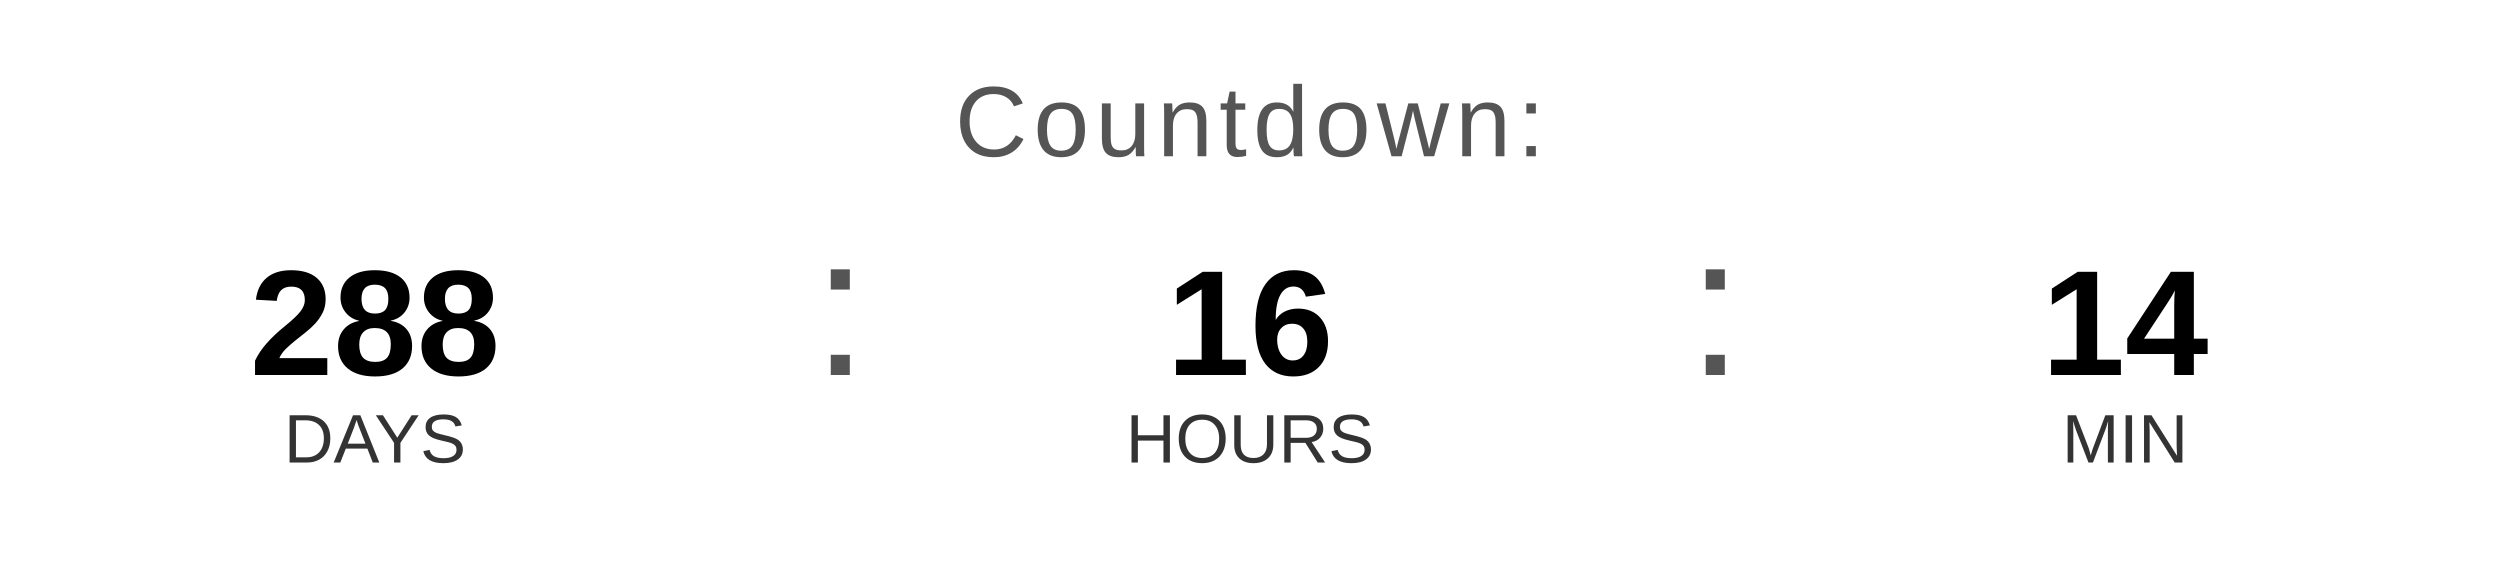
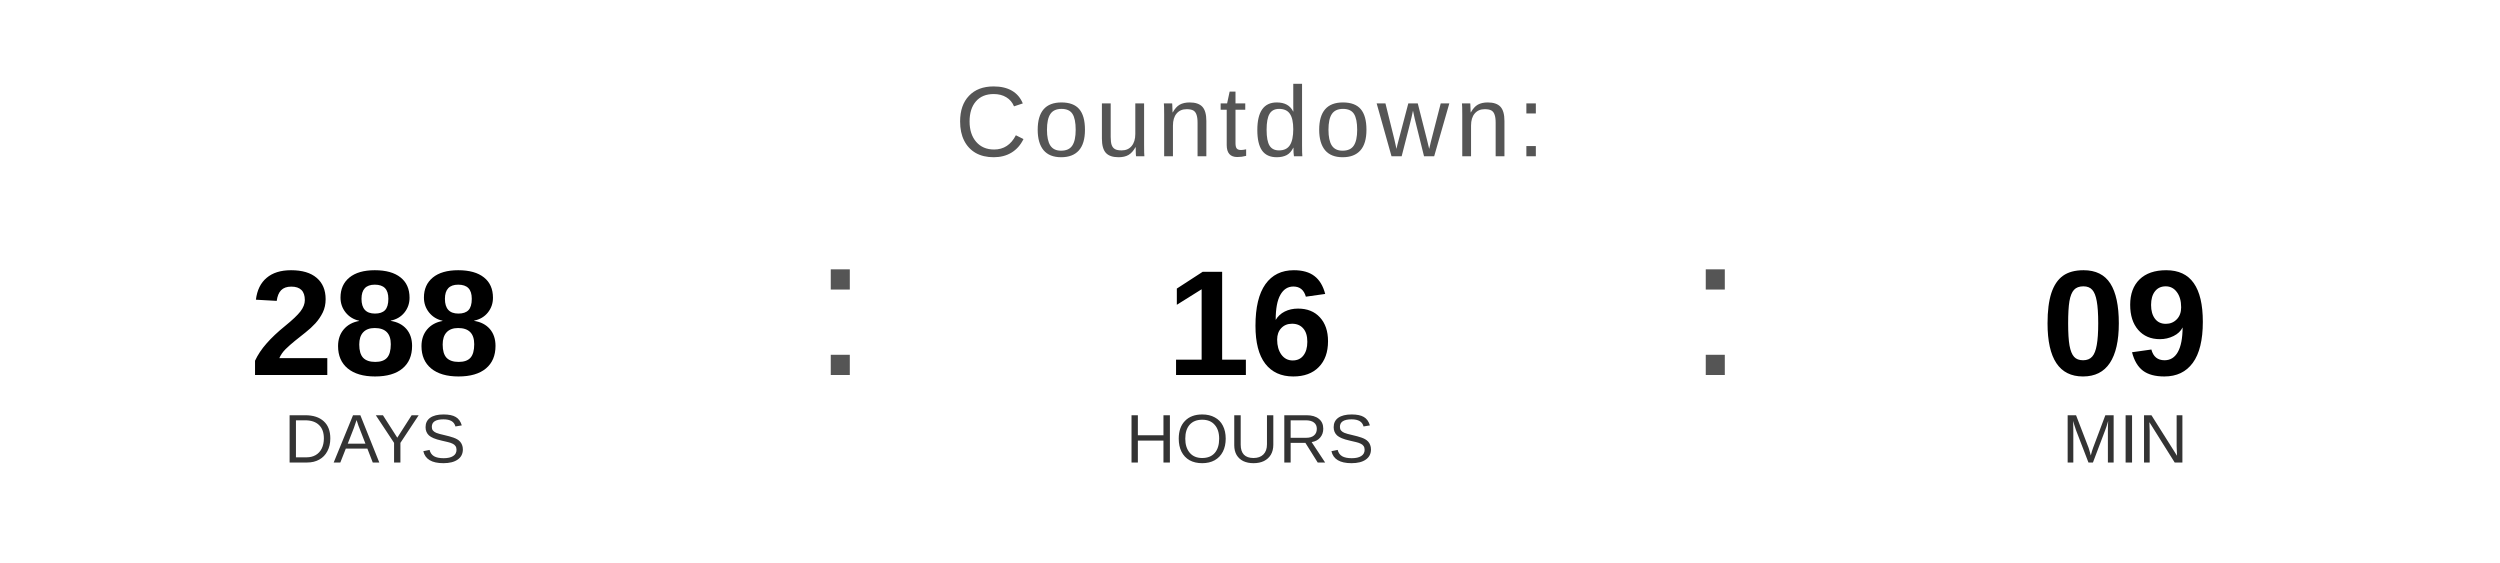
<svg xmlns="http://www.w3.org/2000/svg" width="400" height="90" viewBox="0 0 400 90">
  <text x="200" y="25" font-family="Arial, Helvetica, sans-serif" font-size="16" fill="#555555" text-anchor="middle" letter-spacing="1">
    Countdown:
  </text>
  <text x="60" y="60" font-family="Arial, Helvetica, sans-serif" font-size="24" font-weight="bold" fill="#000000" text-anchor="middle">288</text>
  <text x="60" y="74" font-family="Arial, Helvetica, sans-serif" font-size="11" fill="#333333" text-anchor="middle">DAYS</text>
  <text x="130" y="60" font-family="Arial, sans-serif" font-size="32" fill="#555555">:</text>
  <text x="200" y="60" font-family="Arial, Helvetica, sans-serif" font-size="24" font-weight="bold" fill="#000000" text-anchor="middle">16</text>
  <text x="200" y="74" font-family="Arial, Helvetica, sans-serif" font-size="11" fill="#333333" text-anchor="middle">HOURS</text>
  <text x="270" y="60" font-family="Arial, sans-serif" font-size="32" fill="#555555">:</text>
-   <text x="340" y="60" font-family="Arial, Helvetica, sans-serif" font-size="24" font-weight="bold" fill="#000000" text-anchor="middle">14</text>
+   <text x="340" y="60" font-family="Arial, Helvetica, sans-serif" font-size="24" font-weight="bold" fill="#000000" text-anchor="middle">09</text>
  <text x="340" y="74" font-family="Arial, Helvetica, sans-serif" font-size="11" fill="#333333" text-anchor="middle">MIN</text>
</svg>
